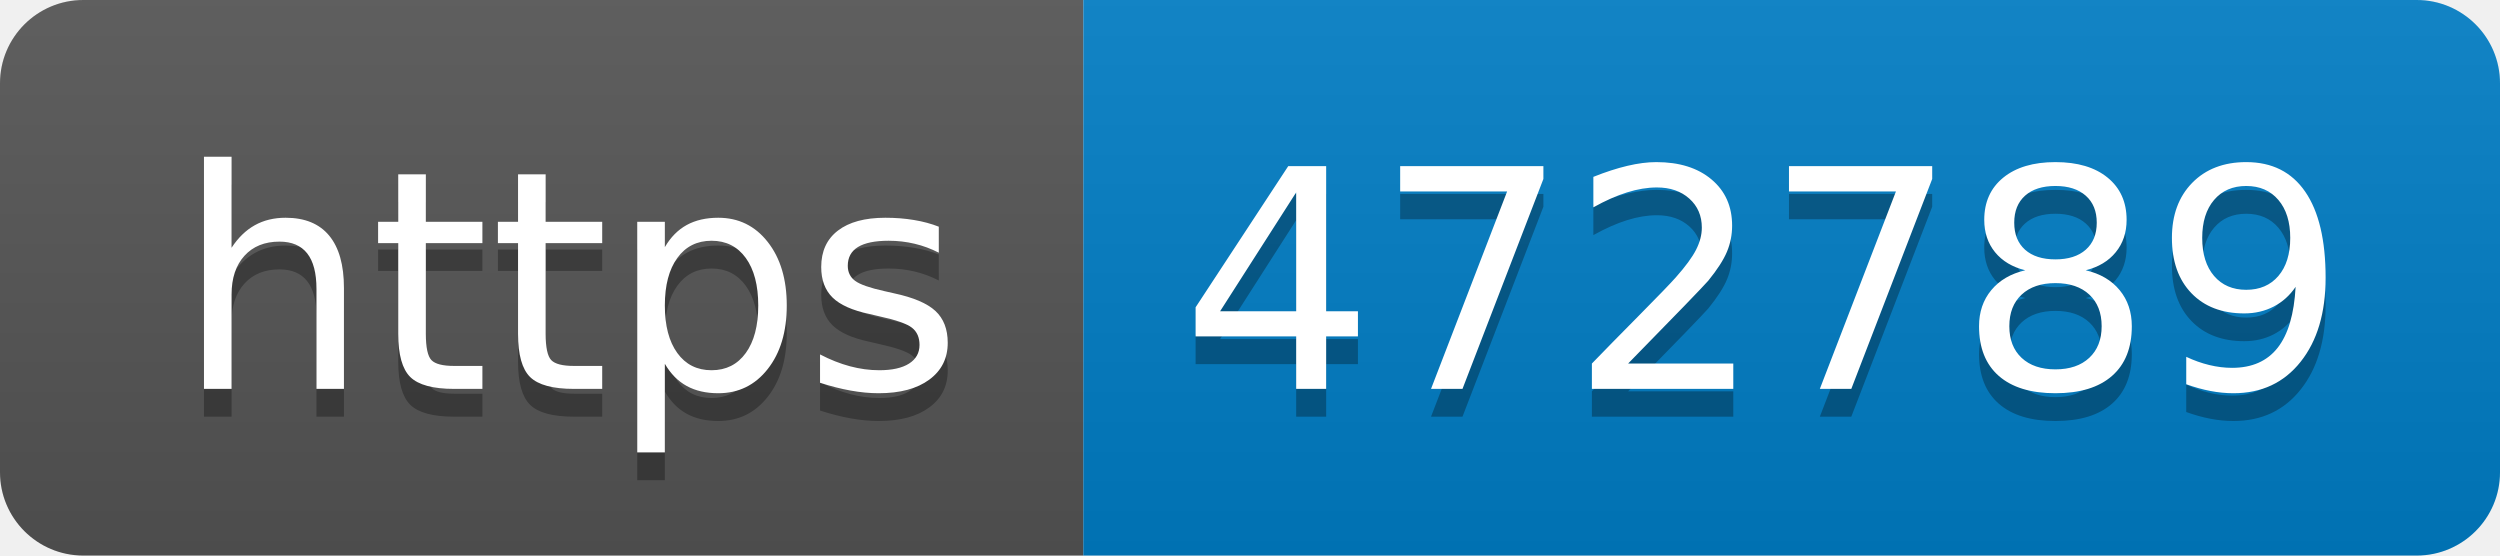
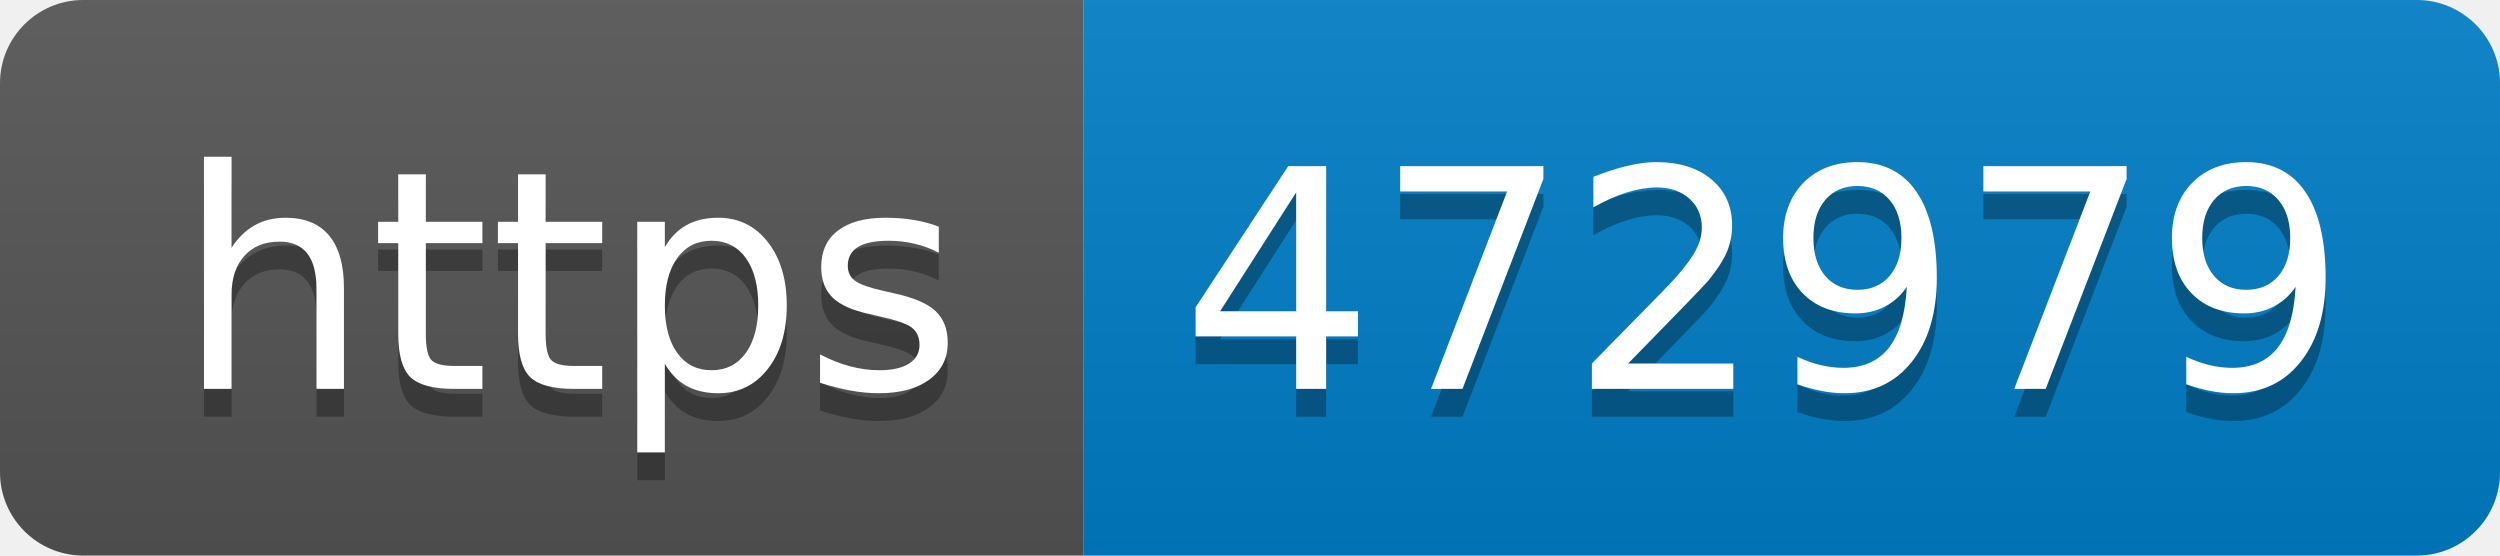
- <svg xmlns="http://www.w3.org/2000/svg" width="90" height="20" role="img" aria-label="https: 472789">
+ <svg xmlns="http://www.w3.org/2000/svg" width="90" height="20" role="img" aria-label="https: 472979">
  <linearGradient id="s" x2="0" y2="100%">
    <stop offset="0" stop-color="#bbb" stop-opacity=".1" />
    <stop offset="1" stop-opacity=".1" />
  </linearGradient>
  <clipPath id="r">
    <rect width="90" height="20" rx="3" fill="#fff" />
  </clipPath>
  <g clip-path="url(#r)">
    <rect width="39" height="20" fill="#555" />
    <rect x="39" width="51" height="20" fill="#007ec6" />
    <rect width="90" height="20" fill="url(#s)" />
  </g>
  <g fill="#fff" text-anchor="middle" font-family="Verdana,Geneva,DejaVu Sans,sans-serif" text-rendering="geometricPrecision" font-size="110">
    <text aria-hidden="true" x="205" y="150" fill="#010101" fill-opacity=".3" transform="scale(.1)" textLength="290">https</text>
    <text x="205" y="140" transform="scale(.1)" fill="#fff" textLength="290">https</text>
-     <text aria-hidden="true" x="635" y="150" fill="#010101" fill-opacity=".3" transform="scale(.1)" textLength="410">472789</text>
-     <text x="635" y="140" transform="scale(.1)" fill="#fff" textLength="410">472789</text>
+     <text aria-hidden="true" x="635" y="150" fill="#010101" fill-opacity=".3" transform="scale(.1)" textLength="410">472979</text>
+     <text x="635" y="140" transform="scale(.1)" fill="#fff" textLength="410">472979</text>
  </g>
</svg>
